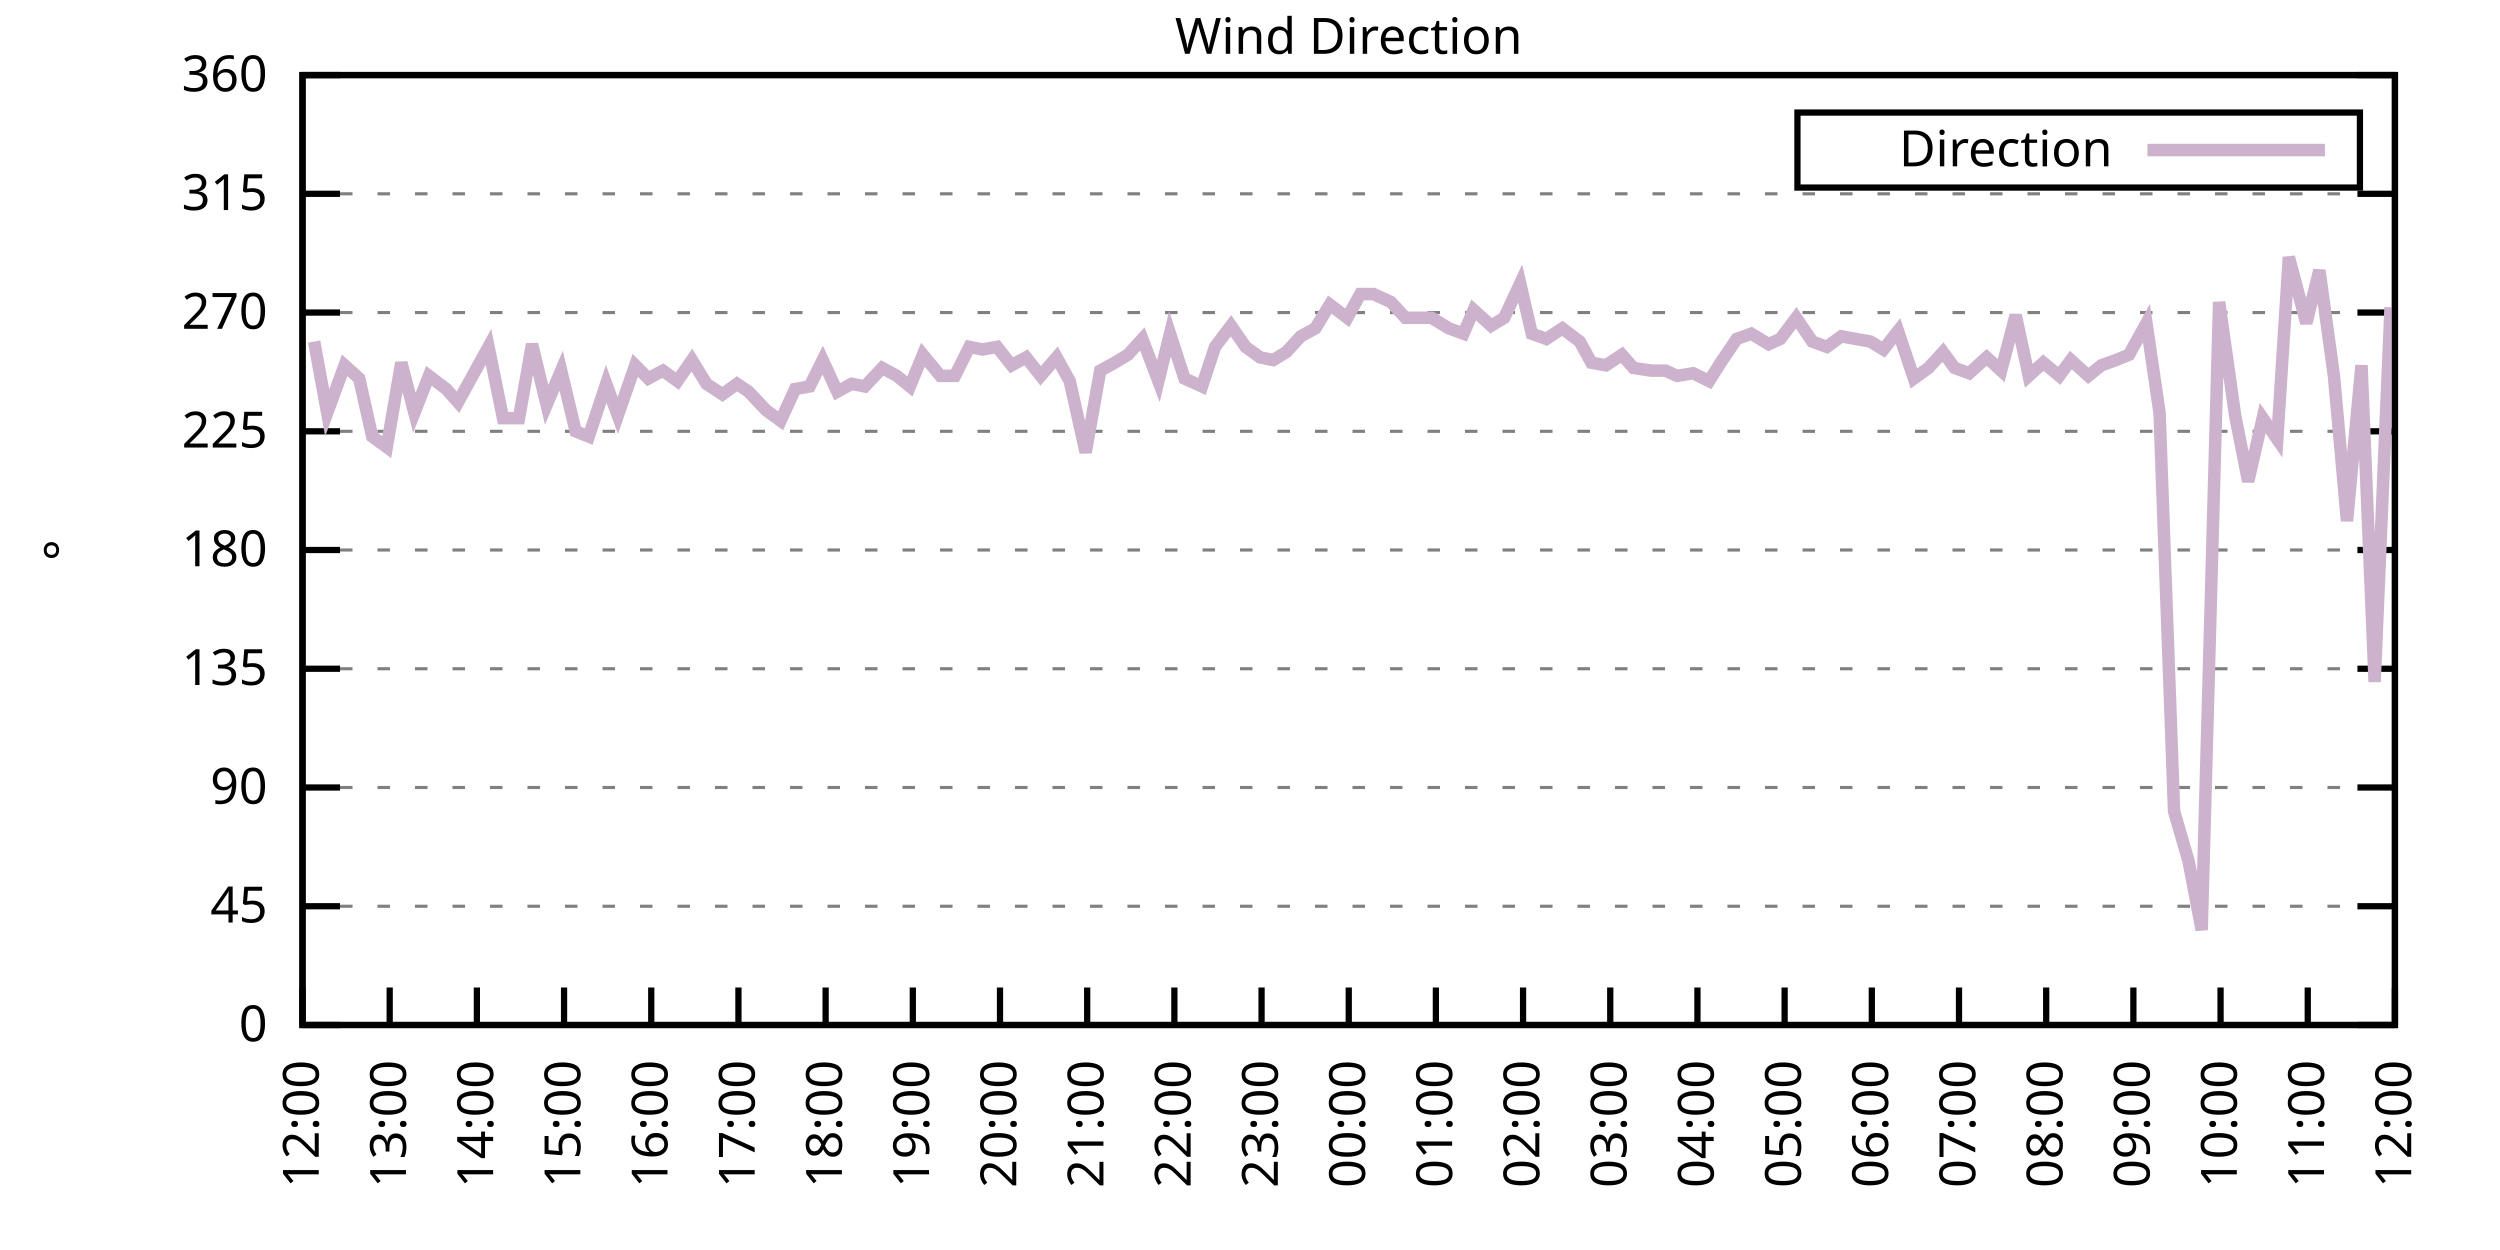
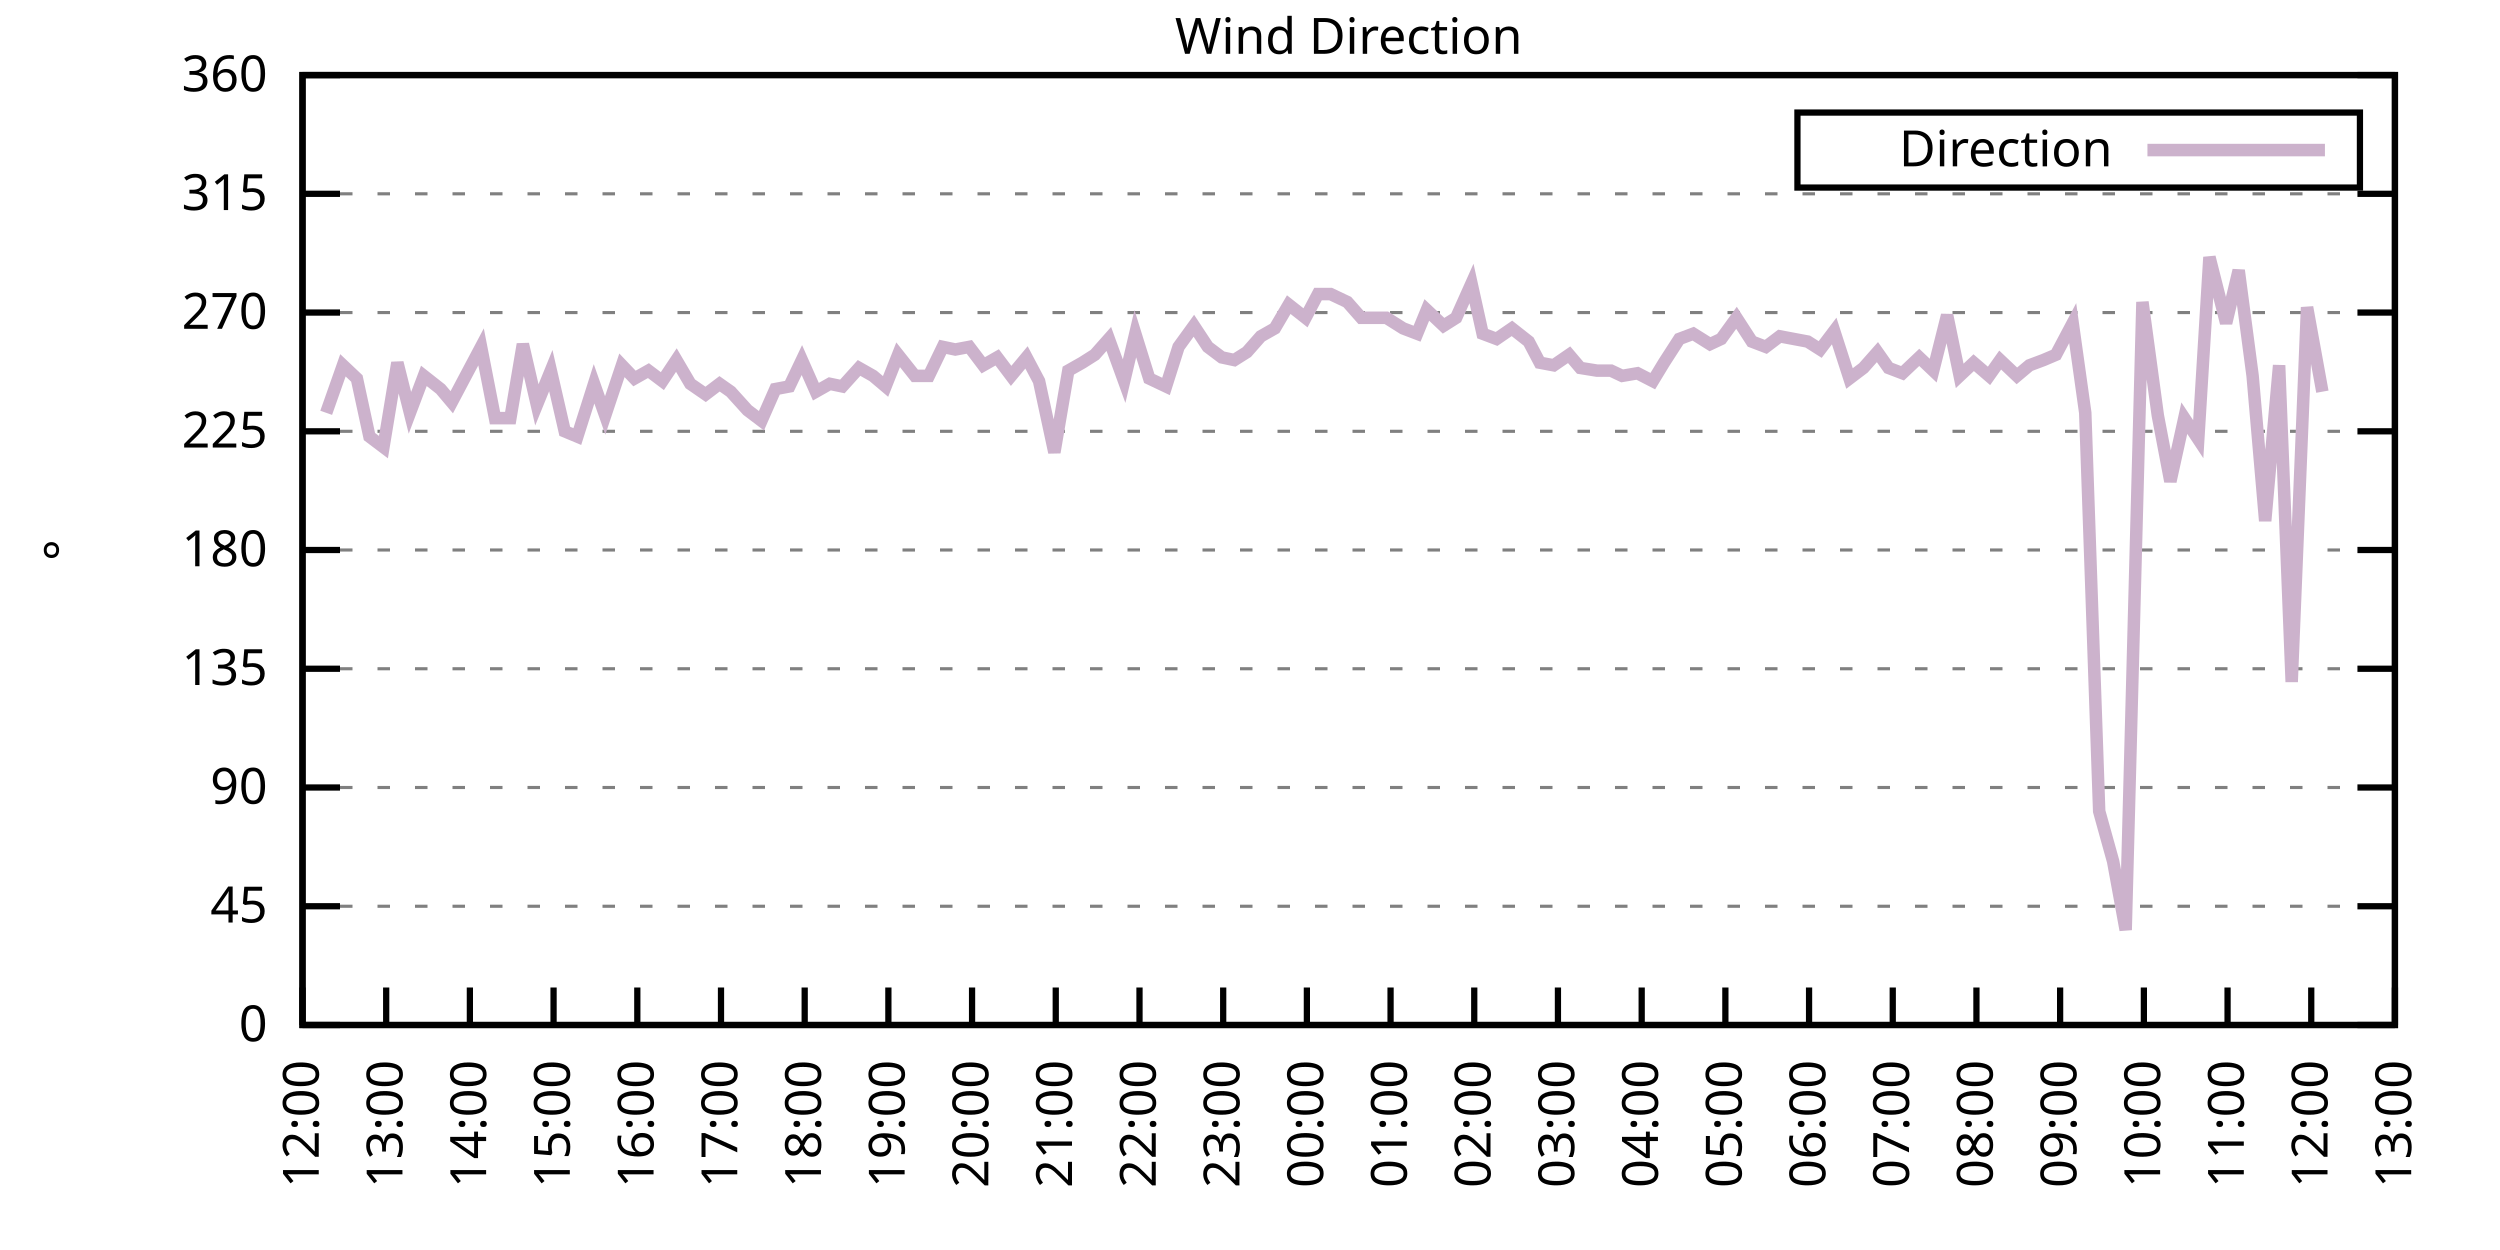
<svg xmlns="http://www.w3.org/2000/svg" xmlns:xlink="http://www.w3.org/1999/xlink" width="400" height="200" viewBox="0 0 400 200">
  <g id="gnuplot_canvas">
    <rect x="0" y="0" width="400" height="200" fill="none" />
    <defs>
      <circle id="gpDot" r="0.5" stroke-width="0.5" stroke="currentColor" />
      <path id="gpPt0" stroke-width="0.333" stroke="currentColor" d="M-1,0 h2 M0,-1 v2" />
      <path id="gpPt1" stroke-width="0.333" stroke="currentColor" d="M-1,-1 L1,1 M1,-1 L-1,1" />
      <path id="gpPt2" stroke-width="0.333" stroke="currentColor" d="M-1,0 L1,0 M0,-1 L0,1 M-1,-1 L1,1 M-1,1 L1,-1" />
      <rect id="gpPt3" stroke-width="0.333" stroke="currentColor" x="-1" y="-1" width="2" height="2" />
      <rect id="gpPt4" stroke-width="0.333" stroke="currentColor" fill="currentColor" x="-1" y="-1" width="2" height="2" />
      <circle id="gpPt5" stroke-width="0.333" stroke="currentColor" cx="0" cy="0" r="1" />
      <use xlink:href="#gpPt5" id="gpPt6" fill="currentColor" stroke="none" />
      <path id="gpPt7" stroke-width="0.333" stroke="currentColor" d="M0,-1.33 L-1.33,0.67 L1.33,0.67 z" />
      <use xlink:href="#gpPt7" id="gpPt8" fill="currentColor" stroke="none" />
      <use xlink:href="#gpPt7" id="gpPt9" stroke="currentColor" transform="rotate(180)" />
      <use xlink:href="#gpPt9" id="gpPt10" fill="currentColor" stroke="none" />
      <use xlink:href="#gpPt3" id="gpPt11" stroke="currentColor" transform="rotate(45)" />
      <use xlink:href="#gpPt11" id="gpPt12" fill="currentColor" stroke="none" />
      <path id="gpPt13" stroke-width="0.333" stroke="currentColor" d="M0,1.330 L1.265,0.411 L0.782,-1.067 L-0.782,-1.076 L-1.265,0.411 z" />
      <use xlink:href="#gpPt13" id="gpPt14" fill="currentColor" stroke="none" />
      <filter id="textbox" filterUnits="objectBoundingBox" x="0" y="0" height="1" width="1">
        <feFlood flood-color="white" flood-opacity="1" result="bgnd" />
        <feComposite in="SourceGraphic" in2="bgnd" operator="atop" />
      </filter>
      <filter id="greybox" filterUnits="objectBoundingBox" x="0" y="0" height="1" width="1">
        <feFlood flood-color="lightgrey" flood-opacity="1" result="grey" />
        <feComposite in="SourceGraphic" in2="grey" operator="atop" />
      </filter>
    </defs>
    <g fill="none" color="white" stroke="currentColor" stroke-width="1.00" stroke-linecap="butt" stroke-linejoin="miter">
</g>
    <g fill="none" color="black" stroke="currentColor" stroke-width="1.00" stroke-linecap="butt" stroke-linejoin="miter">
      <g stroke="none" shape-rendering="crispEdges">
        <polygon fill="rgb(255, 255, 255)" points="48.40,164.00 383.18,164.00 383.18,12.02 48.40,12.02 " />
      </g>
    </g>
    <g fill="none" color="black" stroke="currentColor" stroke-width="1.00" stroke-linecap="butt" stroke-linejoin="miter">
</g>
    <g fill="none" color="black" stroke="black" stroke-width="0.50" stroke-linecap="butt" stroke-linejoin="miter">
</g>
    <g fill="none" color="gray" stroke="currentColor" stroke-width="0.50" stroke-linecap="butt" stroke-linejoin="miter">
      <path stroke="gray" stroke-dasharray="2,4" class="gridline" d="M48.40,164.00 L383.19,164.00  " />
    </g>
    <g fill="none" color="gray" stroke="gray" stroke-width="1.00" stroke-linecap="butt" stroke-linejoin="miter">
</g>
    <g fill="none" color="black" stroke="currentColor" stroke-width="1.00" stroke-linecap="butt" stroke-linejoin="miter">
      <path stroke="black" d="M48.40,164.00 L54.40,164.00 M383.19,164.00 L377.19,164.00  " />
      <g transform="translate(42.80,166.60)" stroke="none" fill="black" font-family="Sans" font-size="8.00" text-anchor="end">
        <text>
          <tspan font-family="Sans"> 0</tspan>
        </text>
      </g>
    </g>
    <g fill="none" color="black" stroke="currentColor" stroke-width="1.00" stroke-linecap="butt" stroke-linejoin="miter">
</g>
    <g fill="none" color="black" stroke="black" stroke-width="0.50" stroke-linecap="butt" stroke-linejoin="miter">
</g>
    <g fill="none" color="gray" stroke="currentColor" stroke-width="0.50" stroke-linecap="butt" stroke-linejoin="miter">
      <path stroke="gray" stroke-dasharray="2,4" class="gridline" d="M48.40,145.00 L383.19,145.00  " />
    </g>
    <g fill="none" color="gray" stroke="gray" stroke-width="1.00" stroke-linecap="butt" stroke-linejoin="miter">
</g>
    <g fill="none" color="black" stroke="currentColor" stroke-width="1.00" stroke-linecap="butt" stroke-linejoin="miter">
      <path stroke="black" d="M48.40,145.00 L54.40,145.00 M383.19,145.00 L377.19,145.00  " />
      <g transform="translate(42.80,147.60)" stroke="none" fill="black" font-family="Sans" font-size="8.00" text-anchor="end">
        <text>
          <tspan font-family="Sans"> 45</tspan>
        </text>
      </g>
    </g>
    <g fill="none" color="black" stroke="currentColor" stroke-width="1.00" stroke-linecap="butt" stroke-linejoin="miter">
</g>
    <g fill="none" color="black" stroke="black" stroke-width="0.50" stroke-linecap="butt" stroke-linejoin="miter">
</g>
    <g fill="none" color="gray" stroke="currentColor" stroke-width="0.50" stroke-linecap="butt" stroke-linejoin="miter">
      <path stroke="gray" stroke-dasharray="2,4" class="gridline" d="M48.40,126.00 L383.19,126.00  " />
    </g>
    <g fill="none" color="gray" stroke="gray" stroke-width="1.00" stroke-linecap="butt" stroke-linejoin="miter">
</g>
    <g fill="none" color="black" stroke="currentColor" stroke-width="1.00" stroke-linecap="butt" stroke-linejoin="miter">
      <path stroke="black" d="M48.40,126.00 L54.40,126.00 M383.19,126.00 L377.19,126.00  " />
      <g transform="translate(42.80,128.60)" stroke="none" fill="black" font-family="Sans" font-size="8.00" text-anchor="end">
        <text>
          <tspan font-family="Sans"> 90</tspan>
        </text>
      </g>
    </g>
    <g fill="none" color="black" stroke="currentColor" stroke-width="1.00" stroke-linecap="butt" stroke-linejoin="miter">
</g>
    <g fill="none" color="black" stroke="black" stroke-width="0.50" stroke-linecap="butt" stroke-linejoin="miter">
</g>
    <g fill="none" color="gray" stroke="currentColor" stroke-width="0.50" stroke-linecap="butt" stroke-linejoin="miter">
      <path stroke="gray" stroke-dasharray="2,4" class="gridline" d="M48.40,107.00 L383.19,107.00  " />
    </g>
    <g fill="none" color="gray" stroke="gray" stroke-width="1.00" stroke-linecap="butt" stroke-linejoin="miter">
</g>
    <g fill="none" color="black" stroke="currentColor" stroke-width="1.00" stroke-linecap="butt" stroke-linejoin="miter">
      <path stroke="black" d="M48.40,107.00 L54.40,107.00 M383.19,107.00 L377.19,107.00  " />
      <g transform="translate(42.80,109.60)" stroke="none" fill="black" font-family="Sans" font-size="8.00" text-anchor="end">
        <text>
          <tspan font-family="Sans"> 135</tspan>
        </text>
      </g>
    </g>
    <g fill="none" color="black" stroke="currentColor" stroke-width="1.00" stroke-linecap="butt" stroke-linejoin="miter">
</g>
    <g fill="none" color="black" stroke="black" stroke-width="0.50" stroke-linecap="butt" stroke-linejoin="miter">
</g>
    <g fill="none" color="gray" stroke="currentColor" stroke-width="0.50" stroke-linecap="butt" stroke-linejoin="miter">
      <path stroke="gray" stroke-dasharray="2,4" class="gridline" d="M48.40,88.00 L383.19,88.00  " />
    </g>
    <g fill="none" color="gray" stroke="gray" stroke-width="1.00" stroke-linecap="butt" stroke-linejoin="miter">
</g>
    <g fill="none" color="black" stroke="currentColor" stroke-width="1.00" stroke-linecap="butt" stroke-linejoin="miter">
      <path stroke="black" d="M48.40,88.00 L54.40,88.00 M383.19,88.00 L377.19,88.00  " />
      <g transform="translate(42.80,90.60)" stroke="none" fill="black" font-family="Sans" font-size="8.00" text-anchor="end">
        <text>
          <tspan font-family="Sans"> 180</tspan>
        </text>
      </g>
    </g>
    <g fill="none" color="black" stroke="currentColor" stroke-width="1.00" stroke-linecap="butt" stroke-linejoin="miter">
</g>
    <g fill="none" color="black" stroke="black" stroke-width="0.50" stroke-linecap="butt" stroke-linejoin="miter">
</g>
    <g fill="none" color="gray" stroke="currentColor" stroke-width="0.50" stroke-linecap="butt" stroke-linejoin="miter">
      <path stroke="gray" stroke-dasharray="2,4" class="gridline" d="M48.40,69.01 L383.19,69.01  " />
    </g>
    <g fill="none" color="gray" stroke="gray" stroke-width="1.00" stroke-linecap="butt" stroke-linejoin="miter">
</g>
    <g fill="none" color="black" stroke="currentColor" stroke-width="1.00" stroke-linecap="butt" stroke-linejoin="miter">
      <path stroke="black" d="M48.40,69.01 L54.40,69.01 M383.19,69.01 L377.19,69.01  " />
      <g transform="translate(42.80,71.61)" stroke="none" fill="black" font-family="Sans" font-size="8.00" text-anchor="end">
        <text>
          <tspan font-family="Sans"> 225</tspan>
        </text>
      </g>
    </g>
    <g fill="none" color="black" stroke="currentColor" stroke-width="1.00" stroke-linecap="butt" stroke-linejoin="miter">
</g>
    <g fill="none" color="black" stroke="black" stroke-width="0.50" stroke-linecap="butt" stroke-linejoin="miter">
</g>
    <g fill="none" color="gray" stroke="currentColor" stroke-width="0.50" stroke-linecap="butt" stroke-linejoin="miter">
      <path stroke="gray" stroke-dasharray="2,4" class="gridline" d="M48.40,50.01 L383.19,50.01  " />
    </g>
    <g fill="none" color="gray" stroke="gray" stroke-width="1.00" stroke-linecap="butt" stroke-linejoin="miter">
</g>
    <g fill="none" color="black" stroke="currentColor" stroke-width="1.00" stroke-linecap="butt" stroke-linejoin="miter">
      <path stroke="black" d="M48.40,50.01 L54.40,50.01 M383.19,50.01 L377.19,50.01  " />
      <g transform="translate(42.80,52.61)" stroke="none" fill="black" font-family="Sans" font-size="8.00" text-anchor="end">
        <text>
          <tspan font-family="Sans"> 270</tspan>
        </text>
      </g>
    </g>
    <g fill="none" color="black" stroke="currentColor" stroke-width="1.00" stroke-linecap="butt" stroke-linejoin="miter">
</g>
    <g fill="none" color="black" stroke="black" stroke-width="0.50" stroke-linecap="butt" stroke-linejoin="miter">
</g>
    <g fill="none" color="gray" stroke="currentColor" stroke-width="0.50" stroke-linecap="butt" stroke-linejoin="miter">
      <path stroke="gray" stroke-dasharray="2,4" class="gridline" d="M48.40,31.01 L383.19,31.01  " />
    </g>
    <g fill="none" color="gray" stroke="gray" stroke-width="1.00" stroke-linecap="butt" stroke-linejoin="miter">
</g>
    <g fill="none" color="black" stroke="currentColor" stroke-width="1.00" stroke-linecap="butt" stroke-linejoin="miter">
      <path stroke="black" d="M48.40,31.01 L54.40,31.01 M383.19,31.01 L377.19,31.01  " />
      <g transform="translate(42.80,33.61)" stroke="none" fill="black" font-family="Sans" font-size="8.00" text-anchor="end">
        <text>
          <tspan font-family="Sans"> 315</tspan>
        </text>
      </g>
    </g>
    <g fill="none" color="black" stroke="currentColor" stroke-width="1.00" stroke-linecap="butt" stroke-linejoin="miter">
</g>
    <g fill="none" color="black" stroke="black" stroke-width="0.50" stroke-linecap="butt" stroke-linejoin="miter">
</g>
    <g fill="none" color="gray" stroke="currentColor" stroke-width="0.50" stroke-linecap="butt" stroke-linejoin="miter">
      <path stroke="gray" stroke-dasharray="2,4" class="gridline" d="M48.40,12.01 L383.19,12.01  " />
    </g>
    <g fill="none" color="gray" stroke="gray" stroke-width="1.00" stroke-linecap="butt" stroke-linejoin="miter">
</g>
    <g fill="none" color="black" stroke="currentColor" stroke-width="1.00" stroke-linecap="butt" stroke-linejoin="miter">
      <path stroke="black" d="M48.40,12.01 L54.40,12.01 M383.19,12.01 L377.19,12.01  " />
      <g transform="translate(42.80,14.61)" stroke="none" fill="black" font-family="Sans" font-size="8.00" text-anchor="end">
        <text>
          <tspan font-family="Sans"> 360</tspan>
        </text>
      </g>
    </g>
    <g fill="none" color="black" stroke="currentColor" stroke-width="1.00" stroke-linecap="butt" stroke-linejoin="miter">
      <path stroke="black" d="M48.40,164.00 L48.40,158.00  " />
      <g transform="translate(51.00,169.60) rotate(270.00)" stroke="none" fill="black" font-family="Sans" font-size="8.00" text-anchor="end">
        <text>
          <tspan font-family="Sans">12:00</tspan>
        </text>
      </g>
    </g>
    <g fill="none" color="black" stroke="currentColor" stroke-width="1.00" stroke-linecap="butt" stroke-linejoin="miter">
-       <path stroke="black" d="M62.35,164.00 L62.35,158.00  " />
-       <g transform="translate(64.95,169.60) rotate(270.00)" stroke="none" fill="black" font-family="Sans" font-size="8.00" text-anchor="end">
+       <path stroke="black" d="M61.79,164.00 L61.79,158.00  " />
+       <g transform="translate(64.39,169.60) rotate(270.00)" stroke="none" fill="black" font-family="Sans" font-size="8.00" text-anchor="end">
        <text>
          <tspan font-family="Sans">13:00</tspan>
        </text>
      </g>
    </g>
    <g fill="none" color="black" stroke="currentColor" stroke-width="1.00" stroke-linecap="butt" stroke-linejoin="miter">
-       <path stroke="black" d="M76.30,164.00 L76.30,158.00  " />
-       <g transform="translate(78.90,169.60) rotate(270.00)" stroke="none" fill="black" font-family="Sans" font-size="8.00" text-anchor="end">
+       <path stroke="black" d="M75.18,164.00 L75.18,158.00  " />
+       <g transform="translate(77.78,169.60) rotate(270.00)" stroke="none" fill="black" font-family="Sans" font-size="8.00" text-anchor="end">
        <text>
          <tspan font-family="Sans">14:00</tspan>
        </text>
      </g>
    </g>
    <g fill="none" color="black" stroke="currentColor" stroke-width="1.00" stroke-linecap="butt" stroke-linejoin="miter">
-       <path stroke="black" d="M90.25,164.00 L90.25,158.00  " />
-       <g transform="translate(92.85,169.60) rotate(270.00)" stroke="none" fill="black" font-family="Sans" font-size="8.00" text-anchor="end">
+       <path stroke="black" d="M88.57,164.00 L88.57,158.00  " />
+       <g transform="translate(91.17,169.60) rotate(270.00)" stroke="none" fill="black" font-family="Sans" font-size="8.00" text-anchor="end">
        <text>
          <tspan font-family="Sans">15:00</tspan>
        </text>
      </g>
    </g>
    <g fill="none" color="black" stroke="currentColor" stroke-width="1.00" stroke-linecap="butt" stroke-linejoin="miter">
-       <path stroke="black" d="M104.20,164.00 L104.20,158.00  " />
-       <g transform="translate(106.80,169.60) rotate(270.00)" stroke="none" fill="black" font-family="Sans" font-size="8.00" text-anchor="end">
+       <path stroke="black" d="M101.97,164.00 L101.97,158.00  " />
+       <g transform="translate(104.57,169.60) rotate(270.00)" stroke="none" fill="black" font-family="Sans" font-size="8.00" text-anchor="end">
        <text>
          <tspan font-family="Sans">16:00</tspan>
        </text>
      </g>
    </g>
    <g fill="none" color="black" stroke="currentColor" stroke-width="1.00" stroke-linecap="butt" stroke-linejoin="miter">
-       <path stroke="black" d="M118.15,164.00 L118.15,158.00  " />
-       <g transform="translate(120.75,169.60) rotate(270.00)" stroke="none" fill="black" font-family="Sans" font-size="8.00" text-anchor="end">
+       <path stroke="black" d="M115.36,164.00 L115.36,158.00  " />
+       <g transform="translate(117.96,169.60) rotate(270.00)" stroke="none" fill="black" font-family="Sans" font-size="8.00" text-anchor="end">
        <text>
          <tspan font-family="Sans">17:00</tspan>
        </text>
      </g>
    </g>
    <g fill="none" color="black" stroke="currentColor" stroke-width="1.00" stroke-linecap="butt" stroke-linejoin="miter">
-       <path stroke="black" d="M132.10,164.00 L132.10,158.00  " />
-       <g transform="translate(134.70,169.60) rotate(270.00)" stroke="none" fill="black" font-family="Sans" font-size="8.00" text-anchor="end">
+       <path stroke="black" d="M128.75,164.00 L128.75,158.00  " />
+       <g transform="translate(131.35,169.60) rotate(270.00)" stroke="none" fill="black" font-family="Sans" font-size="8.00" text-anchor="end">
        <text>
          <tspan font-family="Sans">18:00</tspan>
        </text>
      </g>
    </g>
    <g fill="none" color="black" stroke="currentColor" stroke-width="1.00" stroke-linecap="butt" stroke-linejoin="miter">
-       <path stroke="black" d="M146.05,164.00 L146.05,158.00  " />
-       <g transform="translate(148.65,169.60) rotate(270.00)" stroke="none" fill="black" font-family="Sans" font-size="8.00" text-anchor="end">
+       <path stroke="black" d="M142.14,164.00 L142.14,158.00  " />
+       <g transform="translate(144.74,169.60) rotate(270.00)" stroke="none" fill="black" font-family="Sans" font-size="8.00" text-anchor="end">
        <text>
          <tspan font-family="Sans">19:00</tspan>
        </text>
      </g>
    </g>
    <g fill="none" color="black" stroke="currentColor" stroke-width="1.00" stroke-linecap="butt" stroke-linejoin="miter">
-       <path stroke="black" d="M160.00,164.00 L160.00,158.00  " />
-       <g transform="translate(162.60,169.60) rotate(270.00)" stroke="none" fill="black" font-family="Sans" font-size="8.00" text-anchor="end">
+       <path stroke="black" d="M155.53,164.00 L155.53,158.00  " />
+       <g transform="translate(158.13,169.60) rotate(270.00)" stroke="none" fill="black" font-family="Sans" font-size="8.00" text-anchor="end">
        <text>
          <tspan font-family="Sans">20:00</tspan>
        </text>
      </g>
    </g>
    <g fill="none" color="black" stroke="currentColor" stroke-width="1.00" stroke-linecap="butt" stroke-linejoin="miter">
-       <path stroke="black" d="M173.95,164.00 L173.95,158.00  " />
-       <g transform="translate(176.55,169.60) rotate(270.00)" stroke="none" fill="black" font-family="Sans" font-size="8.00" text-anchor="end">
+       <path stroke="black" d="M168.92,164.00 L168.92,158.00  " />
+       <g transform="translate(171.52,169.60) rotate(270.00)" stroke="none" fill="black" font-family="Sans" font-size="8.00" text-anchor="end">
        <text>
          <tspan font-family="Sans">21:00</tspan>
        </text>
      </g>
    </g>
    <g fill="none" color="black" stroke="currentColor" stroke-width="1.00" stroke-linecap="butt" stroke-linejoin="miter">
-       <path stroke="black" d="M187.90,164.00 L187.90,158.00  " />
-       <g transform="translate(190.50,169.60) rotate(270.00)" stroke="none" fill="black" font-family="Sans" font-size="8.00" text-anchor="end">
+       <path stroke="black" d="M182.32,164.00 L182.32,158.00  " />
+       <g transform="translate(184.92,169.60) rotate(270.00)" stroke="none" fill="black" font-family="Sans" font-size="8.00" text-anchor="end">
        <text>
          <tspan font-family="Sans">22:00</tspan>
        </text>
      </g>
    </g>
    <g fill="none" color="black" stroke="currentColor" stroke-width="1.00" stroke-linecap="butt" stroke-linejoin="miter">
-       <path stroke="black" d="M201.85,164.00 L201.85,158.00  " />
-       <g transform="translate(204.45,169.60) rotate(270.00)" stroke="none" fill="black" font-family="Sans" font-size="8.00" text-anchor="end">
+       <path stroke="black" d="M195.71,164.00 L195.71,158.00  " />
+       <g transform="translate(198.31,169.60) rotate(270.00)" stroke="none" fill="black" font-family="Sans" font-size="8.00" text-anchor="end">
        <text>
          <tspan font-family="Sans">23:00</tspan>
        </text>
      </g>
    </g>
    <g fill="none" color="black" stroke="currentColor" stroke-width="1.00" stroke-linecap="butt" stroke-linejoin="miter">
-       <path stroke="black" d="M215.80,164.00 L215.80,158.00  " />
-       <g transform="translate(218.40,169.60) rotate(270.00)" stroke="none" fill="black" font-family="Sans" font-size="8.00" text-anchor="end">
+       <path stroke="black" d="M209.10,164.00 L209.10,158.00  " />
+       <g transform="translate(211.70,169.60) rotate(270.00)" stroke="none" fill="black" font-family="Sans" font-size="8.00" text-anchor="end">
        <text>
          <tspan font-family="Sans">00:00</tspan>
        </text>
      </g>
    </g>
    <g fill="none" color="black" stroke="currentColor" stroke-width="1.00" stroke-linecap="butt" stroke-linejoin="miter">
-       <path stroke="black" d="M229.74,164.00 L229.74,158.00  " />
-       <g transform="translate(232.34,169.60) rotate(270.00)" stroke="none" fill="black" font-family="Sans" font-size="8.00" text-anchor="end">
+       <path stroke="black" d="M222.49,164.00 L222.49,158.00  " />
+       <g transform="translate(225.09,169.60) rotate(270.00)" stroke="none" fill="black" font-family="Sans" font-size="8.00" text-anchor="end">
        <text>
          <tspan font-family="Sans">01:00</tspan>
        </text>
      </g>
    </g>
    <g fill="none" color="black" stroke="currentColor" stroke-width="1.00" stroke-linecap="butt" stroke-linejoin="miter">
-       <path stroke="black" d="M243.69,164.00 L243.69,158.00  " />
-       <g transform="translate(246.29,169.60) rotate(270.00)" stroke="none" fill="black" font-family="Sans" font-size="8.00" text-anchor="end">
+       <path stroke="black" d="M235.88,164.00 L235.88,158.00  " />
+       <g transform="translate(238.48,169.60) rotate(270.00)" stroke="none" fill="black" font-family="Sans" font-size="8.00" text-anchor="end">
        <text>
          <tspan font-family="Sans">02:00</tspan>
        </text>
      </g>
    </g>
    <g fill="none" color="black" stroke="currentColor" stroke-width="1.00" stroke-linecap="butt" stroke-linejoin="miter">
-       <path stroke="black" d="M257.64,164.00 L257.64,158.00  " />
-       <g transform="translate(260.24,169.60) rotate(270.00)" stroke="none" fill="black" font-family="Sans" font-size="8.00" text-anchor="end">
+       <path stroke="black" d="M249.27,164.00 L249.27,158.00  " />
+       <g transform="translate(251.87,169.60) rotate(270.00)" stroke="none" fill="black" font-family="Sans" font-size="8.00" text-anchor="end">
        <text>
          <tspan font-family="Sans">03:00</tspan>
        </text>
      </g>
    </g>
    <g fill="none" color="black" stroke="currentColor" stroke-width="1.00" stroke-linecap="butt" stroke-linejoin="miter">
-       <path stroke="black" d="M271.59,164.00 L271.59,158.00  " />
-       <g transform="translate(274.19,169.60) rotate(270.00)" stroke="none" fill="black" font-family="Sans" font-size="8.00" text-anchor="end">
+       <path stroke="black" d="M262.67,164.00 L262.67,158.00  " />
+       <g transform="translate(265.27,169.60) rotate(270.00)" stroke="none" fill="black" font-family="Sans" font-size="8.00" text-anchor="end">
        <text>
          <tspan font-family="Sans">04:00</tspan>
        </text>
      </g>
    </g>
    <g fill="none" color="black" stroke="currentColor" stroke-width="1.00" stroke-linecap="butt" stroke-linejoin="miter">
-       <path stroke="black" d="M285.54,164.00 L285.54,158.00  " />
-       <g transform="translate(288.14,169.60) rotate(270.00)" stroke="none" fill="black" font-family="Sans" font-size="8.00" text-anchor="end">
+       <path stroke="black" d="M276.06,164.00 L276.06,158.00  " />
+       <g transform="translate(278.66,169.60) rotate(270.00)" stroke="none" fill="black" font-family="Sans" font-size="8.00" text-anchor="end">
        <text>
          <tspan font-family="Sans">05:00</tspan>
        </text>
      </g>
    </g>
    <g fill="none" color="black" stroke="currentColor" stroke-width="1.00" stroke-linecap="butt" stroke-linejoin="miter">
-       <path stroke="black" d="M299.49,164.00 L299.49,158.00  " />
-       <g transform="translate(302.09,169.60) rotate(270.00)" stroke="none" fill="black" font-family="Sans" font-size="8.00" text-anchor="end">
+       <path stroke="black" d="M289.45,164.00 L289.45,158.00  " />
+       <g transform="translate(292.05,169.60) rotate(270.00)" stroke="none" fill="black" font-family="Sans" font-size="8.00" text-anchor="end">
        <text>
          <tspan font-family="Sans">06:00</tspan>
        </text>
      </g>
    </g>
    <g fill="none" color="black" stroke="currentColor" stroke-width="1.00" stroke-linecap="butt" stroke-linejoin="miter">
-       <path stroke="black" d="M313.44,164.00 L313.44,158.00  " />
-       <g transform="translate(316.04,169.60) rotate(270.00)" stroke="none" fill="black" font-family="Sans" font-size="8.00" text-anchor="end">
+       <path stroke="black" d="M302.84,164.00 L302.84,158.00  " />
+       <g transform="translate(305.44,169.60) rotate(270.00)" stroke="none" fill="black" font-family="Sans" font-size="8.00" text-anchor="end">
        <text>
          <tspan font-family="Sans">07:00</tspan>
        </text>
      </g>
    </g>
    <g fill="none" color="black" stroke="currentColor" stroke-width="1.00" stroke-linecap="butt" stroke-linejoin="miter">
-       <path stroke="black" d="M327.39,164.00 L327.39,158.00  " />
-       <g transform="translate(329.99,169.60) rotate(270.00)" stroke="none" fill="black" font-family="Sans" font-size="8.00" text-anchor="end">
+       <path stroke="black" d="M316.23,164.00 L316.23,158.00  " />
+       <g transform="translate(318.83,169.60) rotate(270.00)" stroke="none" fill="black" font-family="Sans" font-size="8.00" text-anchor="end">
        <text>
          <tspan font-family="Sans">08:00</tspan>
        </text>
      </g>
    </g>
    <g fill="none" color="black" stroke="currentColor" stroke-width="1.00" stroke-linecap="butt" stroke-linejoin="miter">
-       <path stroke="black" d="M341.34,164.00 L341.34,158.00  " />
-       <g transform="translate(343.94,169.60) rotate(270.00)" stroke="none" fill="black" font-family="Sans" font-size="8.00" text-anchor="end">
+       <path stroke="black" d="M329.62,164.00 L329.62,158.00  " />
+       <g transform="translate(332.22,169.60) rotate(270.00)" stroke="none" fill="black" font-family="Sans" font-size="8.00" text-anchor="end">
        <text>
          <tspan font-family="Sans">09:00</tspan>
        </text>
      </g>
    </g>
    <g fill="none" color="black" stroke="currentColor" stroke-width="1.00" stroke-linecap="butt" stroke-linejoin="miter">
-       <path stroke="black" d="M355.29,164.00 L355.29,158.00  " />
-       <g transform="translate(357.89,169.60) rotate(270.00)" stroke="none" fill="black" font-family="Sans" font-size="8.00" text-anchor="end">
+       <path stroke="black" d="M343.02,164.00 L343.02,158.00  " />
+       <g transform="translate(345.62,169.60) rotate(270.00)" stroke="none" fill="black" font-family="Sans" font-size="8.00" text-anchor="end">
        <text>
          <tspan font-family="Sans">10:00</tspan>
        </text>
      </g>
    </g>
    <g fill="none" color="black" stroke="currentColor" stroke-width="1.00" stroke-linecap="butt" stroke-linejoin="miter">
-       <path stroke="black" d="M369.24,164.00 L369.24,158.00  " />
-       <g transform="translate(371.84,169.60) rotate(270.00)" stroke="none" fill="black" font-family="Sans" font-size="8.00" text-anchor="end">
+       <path stroke="black" d="M356.41,164.00 L356.41,158.00  " />
+       <g transform="translate(359.01,169.60) rotate(270.00)" stroke="none" fill="black" font-family="Sans" font-size="8.00" text-anchor="end">
        <text>
          <tspan font-family="Sans">11:00</tspan>
+         </text>
+       </g>
+     </g>
+     <g fill="none" color="black" stroke="currentColor" stroke-width="1.00" stroke-linecap="butt" stroke-linejoin="miter">
+       <path stroke="black" d="M369.80,164.00 L369.80,158.00  " />
+       <g transform="translate(372.40,169.60) rotate(270.00)" stroke="none" fill="black" font-family="Sans" font-size="8.00" text-anchor="end">
+         <text>
+           <tspan font-family="Sans">12:00</tspan>
        </text>
      </g>
    </g>
    <g fill="none" color="black" stroke="currentColor" stroke-width="1.00" stroke-linecap="butt" stroke-linejoin="miter">
      <path stroke="black" d="M383.19,164.00 L383.19,158.00  " />
      <g transform="translate(385.79,169.60) rotate(270.00)" stroke="none" fill="black" font-family="Sans" font-size="8.00" text-anchor="end">
        <text>
-           <tspan font-family="Sans">12:00</tspan>
+           <tspan font-family="Sans">13:00</tspan>
        </text>
      </g>
    </g>
    <g fill="none" color="black" stroke="currentColor" stroke-width="1.00" stroke-linecap="butt" stroke-linejoin="miter">
</g>
    <g fill="none" color="black" stroke="currentColor" stroke-width="1.00" stroke-linecap="butt" stroke-linejoin="miter">
      <path stroke="black" d="M48.40,12.01 L48.40,164.00 L383.19,164.00 L383.19,12.01 L48.40,12.01 Z  " />
    </g>
    <g fill="none" color="black" stroke="currentColor" stroke-width="1.00" stroke-linecap="butt" stroke-linejoin="miter">
</g>
    <g fill="none" color="black" stroke="currentColor" stroke-width="1.00" stroke-linecap="butt" stroke-linejoin="miter">
      <path stroke="black" d="M287.59,30.01 L287.59,18.01 L377.59,18.01 L377.59,30.01 L287.59,30.01 Z  " />
    </g>
    <g id="Wind_direction_plot_1">
      <g fill="none" color="white" stroke="black" stroke-width="2.00" stroke-linecap="butt" stroke-linejoin="miter">
</g>
      <g fill="none" color="black" stroke="currentColor" stroke-width="2.00" stroke-linecap="butt" stroke-linejoin="miter">
        <g transform="translate(337.99,26.61)" stroke="none" fill="black" font-family="Sans" font-size="8.00" text-anchor="end">
          <text>
            <tspan font-family="Sans">Direction</tspan>
          </text>
        </g>
      </g>
      <g fill="none" color="black" stroke="currentColor" stroke-width="2.00" stroke-linecap="butt" stroke-linejoin="miter">
-         <path stroke="rgb(204, 178, 204)" d="M343.59,24.01 L371.99,24.01 M50.26,54.65 L52.35,66.05 L55.14,58.45 L57.47,60.56 L59.56,69.85 L61.88,71.54   L64.21,58.03 L66.30,66.05 L68.63,60.14 L71.42,62.25 L73.28,64.36 L75.60,60.14 L78.16,55.50 L80.48,66.90   L83.04,66.90 L85.13,55.07 L87.46,64.78 L89.78,59.30 L92.11,69.01 L94.20,69.85 L96.99,61.41 L98.85,66.47   L101.64,58.45 L103.73,60.56 L106.06,59.30 L108.38,60.98 L110.71,57.61 L113.03,61.41 L115.59,63.10 L117.92,61.41   L119.78,62.67 L122.57,65.63 L124.89,67.32 L127.22,62.25 L129.54,61.83 L131.63,57.61 L133.96,62.67 L136.28,61.41   L138.37,61.83 L141.16,58.87 L143.49,60.14 L145.58,61.83 L147.67,56.76 L150.46,60.14 L152.79,60.14 L155.11,55.50   L157.21,55.92 L159.53,55.50 L161.86,58.45 L164.18,57.18 L166.51,60.14 L169.06,57.18 L171.16,60.98 L173.71,72.38   L176.04,59.30 L178.36,58.03 L180.46,56.76 L182.78,54.23 L185.34,60.98 L187.20,53.39 L189.52,60.56 L192.31,61.83   L194.41,55.50 L196.96,52.12 L199.29,55.50 L201.61,57.18 L203.71,57.61 L205.80,56.34 L208.12,53.81 L210.45,52.54   L212.77,48.74 L215.56,50.85 L217.65,47.05 L219.75,47.05 L222.54,48.32 L224.86,50.85 L226.95,50.85 L229.05,50.85   L231.84,52.54 L234.16,53.39 L235.79,49.59 L238.58,52.12 L240.67,50.85 L243.23,45.36 L245.09,53.39 L247.41,54.23   L249.97,52.54 L252.76,54.65 L254.62,58.03 L256.95,58.45 L259.50,56.76 L261.36,58.87 L264.15,59.30 L266.48,59.30   L268.34,60.14 L270.90,59.72 L273.45,60.98 L275.31,58.03 L277.87,54.23 L280.20,53.39 L282.99,55.07 L284.85,54.23   L287.40,50.85 L289.96,54.65 L292.29,55.50 L294.61,53.81 L299.26,54.65 L301.35,55.92 L303.68,52.96 L306.23,60.56   L308.56,58.87 L310.88,56.34 L312.74,58.87 L315.07,59.72 L317.86,57.18 L320.18,59.30 L322.51,50.43 L324.60,60.14   L326.93,58.03 L329.48,60.14 L331.34,57.61 L334.13,60.14 L336.23,58.45 L338.55,57.61 L340.64,56.76 L343.43,51.70   L345.53,66.05 L347.85,129.80 L350.18,137.82 L352.27,148.80 L355.06,48.32 L357.62,66.47 L359.71,77.03 L362.03,66.90   L364.36,70.27 L366.22,41.14 L369.01,51.70 L371.10,43.25 L373.43,60.14 L375.52,83.36 L377.84,58.45 L379.94,109.11   L382.49,49.16  " />
+         <path stroke="rgb(204, 178, 204)" d="M343.59,24.01 L371.99,24.01 M52.19,66.05 L54.87,58.45 L57.10,60.56 L59.11,69.85 L61.35,71.54 L63.58,58.03   L65.59,66.05 L67.82,60.14 L70.50,62.25 L72.28,64.36 L74.51,60.14 L76.97,55.50 L79.20,66.90 L81.66,66.90   L83.66,55.07 L85.90,64.78 L88.13,59.30 L90.36,69.01 L92.37,69.85 L95.05,61.41 L96.83,66.47 L99.51,58.45   L101.52,60.56 L103.75,59.30 L105.98,60.98 L108.22,57.61 L110.45,61.41 L112.90,63.10 L115.13,61.41 L116.92,62.67   L119.60,65.63 L121.83,67.32 L124.06,62.25 L126.29,61.83 L128.30,57.61 L130.54,62.67 L132.77,61.41 L134.78,61.83   L137.45,58.87 L139.69,60.14 L141.69,61.83 L143.70,56.76 L146.38,60.14 L148.61,60.14 L150.85,55.50 L152.85,55.92   L155.09,55.50 L157.32,58.45 L159.55,57.18 L161.78,60.14 L164.24,57.18 L166.25,60.98 L168.70,72.38 L170.93,59.30   L173.17,58.03 L175.17,56.76 L177.41,54.23 L179.86,60.98 L181.65,53.39 L183.88,60.56 L186.56,61.83 L188.57,55.50   L191.02,52.12 L193.25,55.50 L195.48,57.18 L197.49,57.61 L199.50,56.34 L201.73,53.81 L203.97,52.54 L206.20,48.74   L208.88,50.85 L210.88,47.05 L212.89,47.05 L215.57,48.32 L217.80,50.85 L219.81,50.85 L221.82,50.85 L224.50,52.54   L226.73,53.39 L228.29,49.59 L230.97,52.12 L232.98,50.85 L235.44,45.36 L237.22,53.39 L239.45,54.23 L241.91,52.54   L244.59,54.65 L246.37,58.03 L248.60,58.45 L251.06,56.76 L252.85,58.87 L255.52,59.30 L257.76,59.30 L259.54,60.14   L262.00,59.72 L264.45,60.98 L266.24,58.03 L268.69,54.23 L270.92,53.39 L273.60,55.07 L275.39,54.23 L277.84,50.85   L280.30,54.65 L282.53,55.50 L284.76,53.81 L289.23,54.65 L291.23,55.92 L293.47,52.96 L295.92,60.56 L298.15,58.87   L300.39,56.34 L302.17,58.87 L304.40,59.72 L307.08,57.18 L309.31,59.30 L311.54,50.43 L313.55,60.14 L315.79,58.03   L318.24,60.14 L320.03,57.61 L322.70,60.14 L324.71,58.45 L326.95,57.61 L328.95,56.76 L331.63,51.70 L333.64,66.05   L335.87,129.80 L338.10,137.82 L340.11,148.80 L342.79,48.32 L345.25,66.47 L347.26,77.03 L349.49,66.90 L351.72,70.27   L353.51,41.14 L356.18,51.70 L358.19,43.25 L360.42,60.14 L362.43,83.36 L364.66,58.45 L366.67,109.11 L369.13,49.16   L371.58,62.67  " />
      </g>
    </g>
    <g fill="none" color="black" stroke="currentColor" stroke-width="2.00" stroke-linecap="butt" stroke-linejoin="miter">
</g>
    <g fill="none" color="black" stroke="black" stroke-width="1.00" stroke-linecap="butt" stroke-linejoin="miter">
</g>
    <g fill="none" color="black" stroke="currentColor" stroke-width="1.00" stroke-linecap="butt" stroke-linejoin="miter">
      <path stroke="black" d="M48.40,12.01 L48.40,164.00 L383.19,164.00 L383.19,12.01 L48.40,12.01 Z  " />
      <g transform="translate(12.80,88.01) rotate(270.00)" stroke="none" fill="black" font-family="Sans" font-size="8.00" text-anchor="middle">
        <text>
          <tspan font-family="Sans">°</tspan>
        </text>
      </g>
    </g>
    <g fill="none" color="black" stroke="currentColor" stroke-width="1.00" stroke-linecap="butt" stroke-linejoin="miter">
</g>
    <g fill="none" color="black" stroke="currentColor" stroke-width="1.00" stroke-linecap="butt" stroke-linejoin="miter">
      <g transform="translate(215.79,8.61)" stroke="none" fill="black" font-family="Sans" font-size="8.00" text-anchor="middle">
        <text>
          <tspan font-family="Sans">Wind Direction</tspan>
        </text>
      </g>
    </g>
    <g fill="none" color="black" stroke="currentColor" stroke-width="1.00" stroke-linecap="butt" stroke-linejoin="miter">
</g>
  </g>
</svg>
